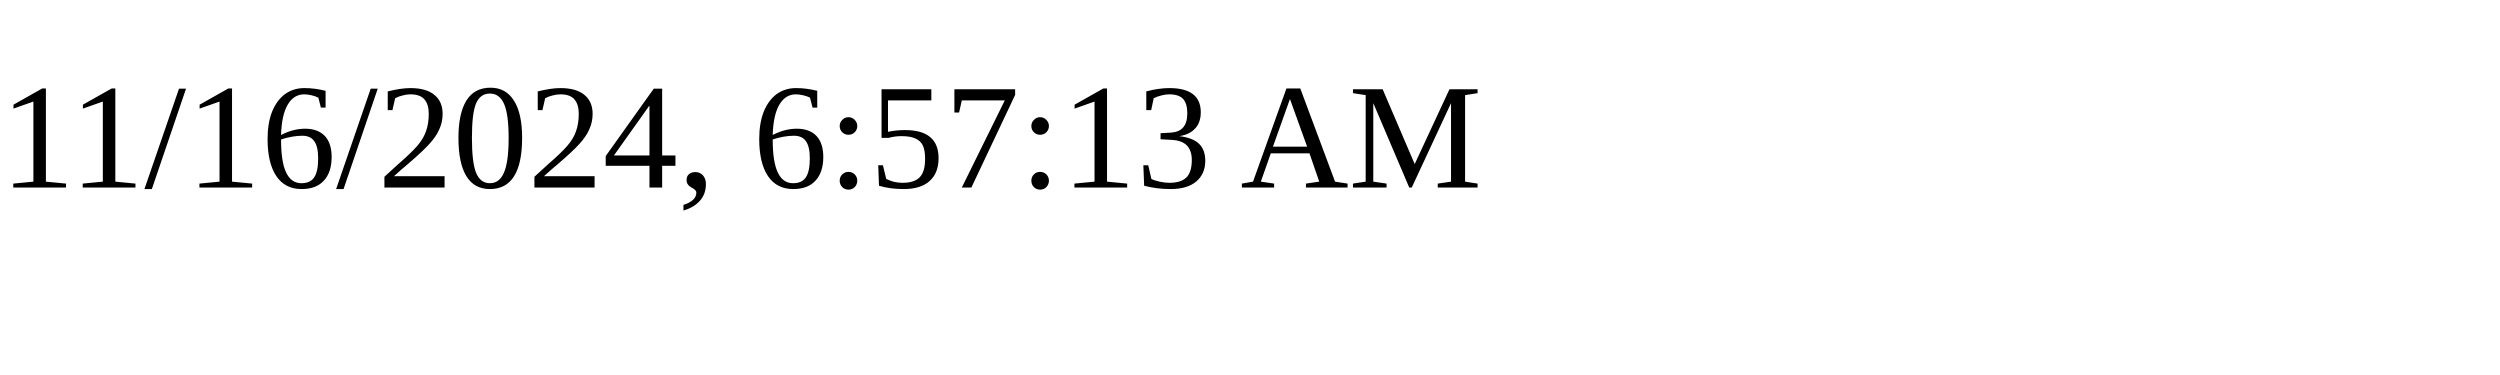
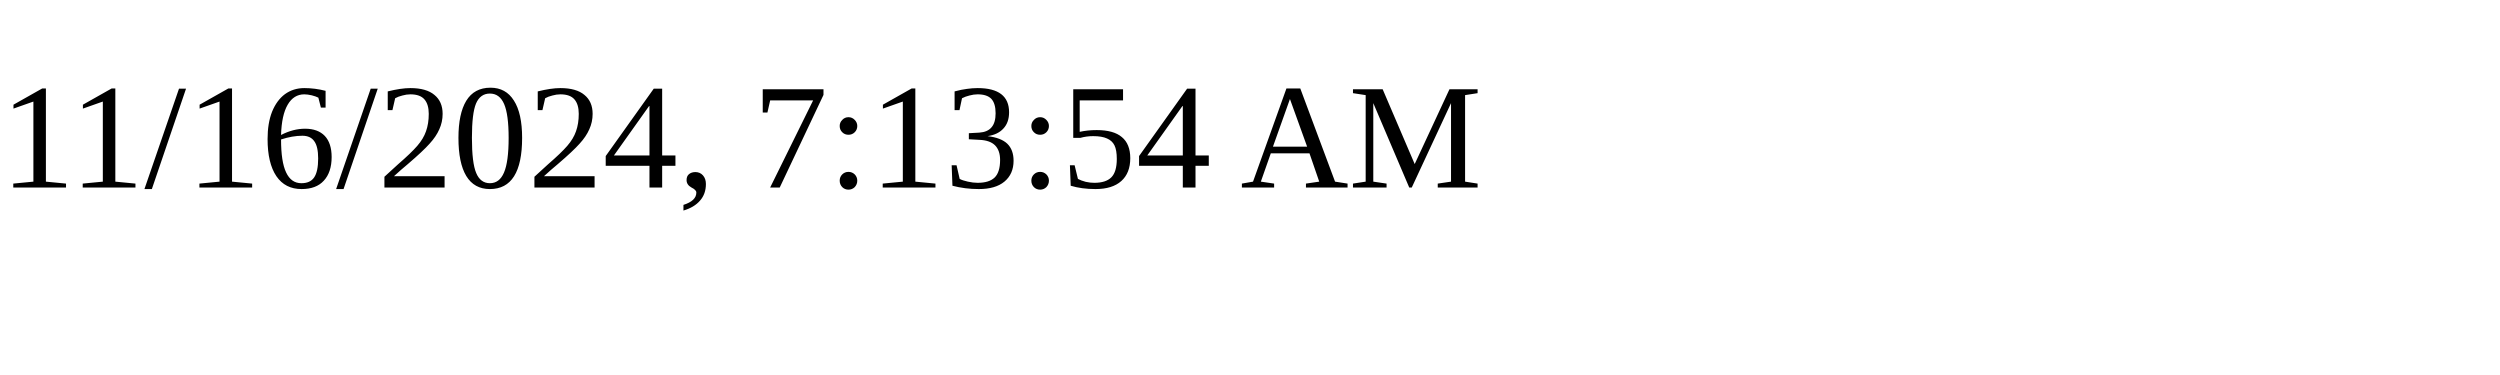
<svg xmlns="http://www.w3.org/2000/svg" height="30" width="200">
-   <text x="0" y="15">11/16/2024, 6:57:13 AM</text>
+   <text x="0" y="15">11/16/2024, 7:13:54 AM</text>
</svg>
